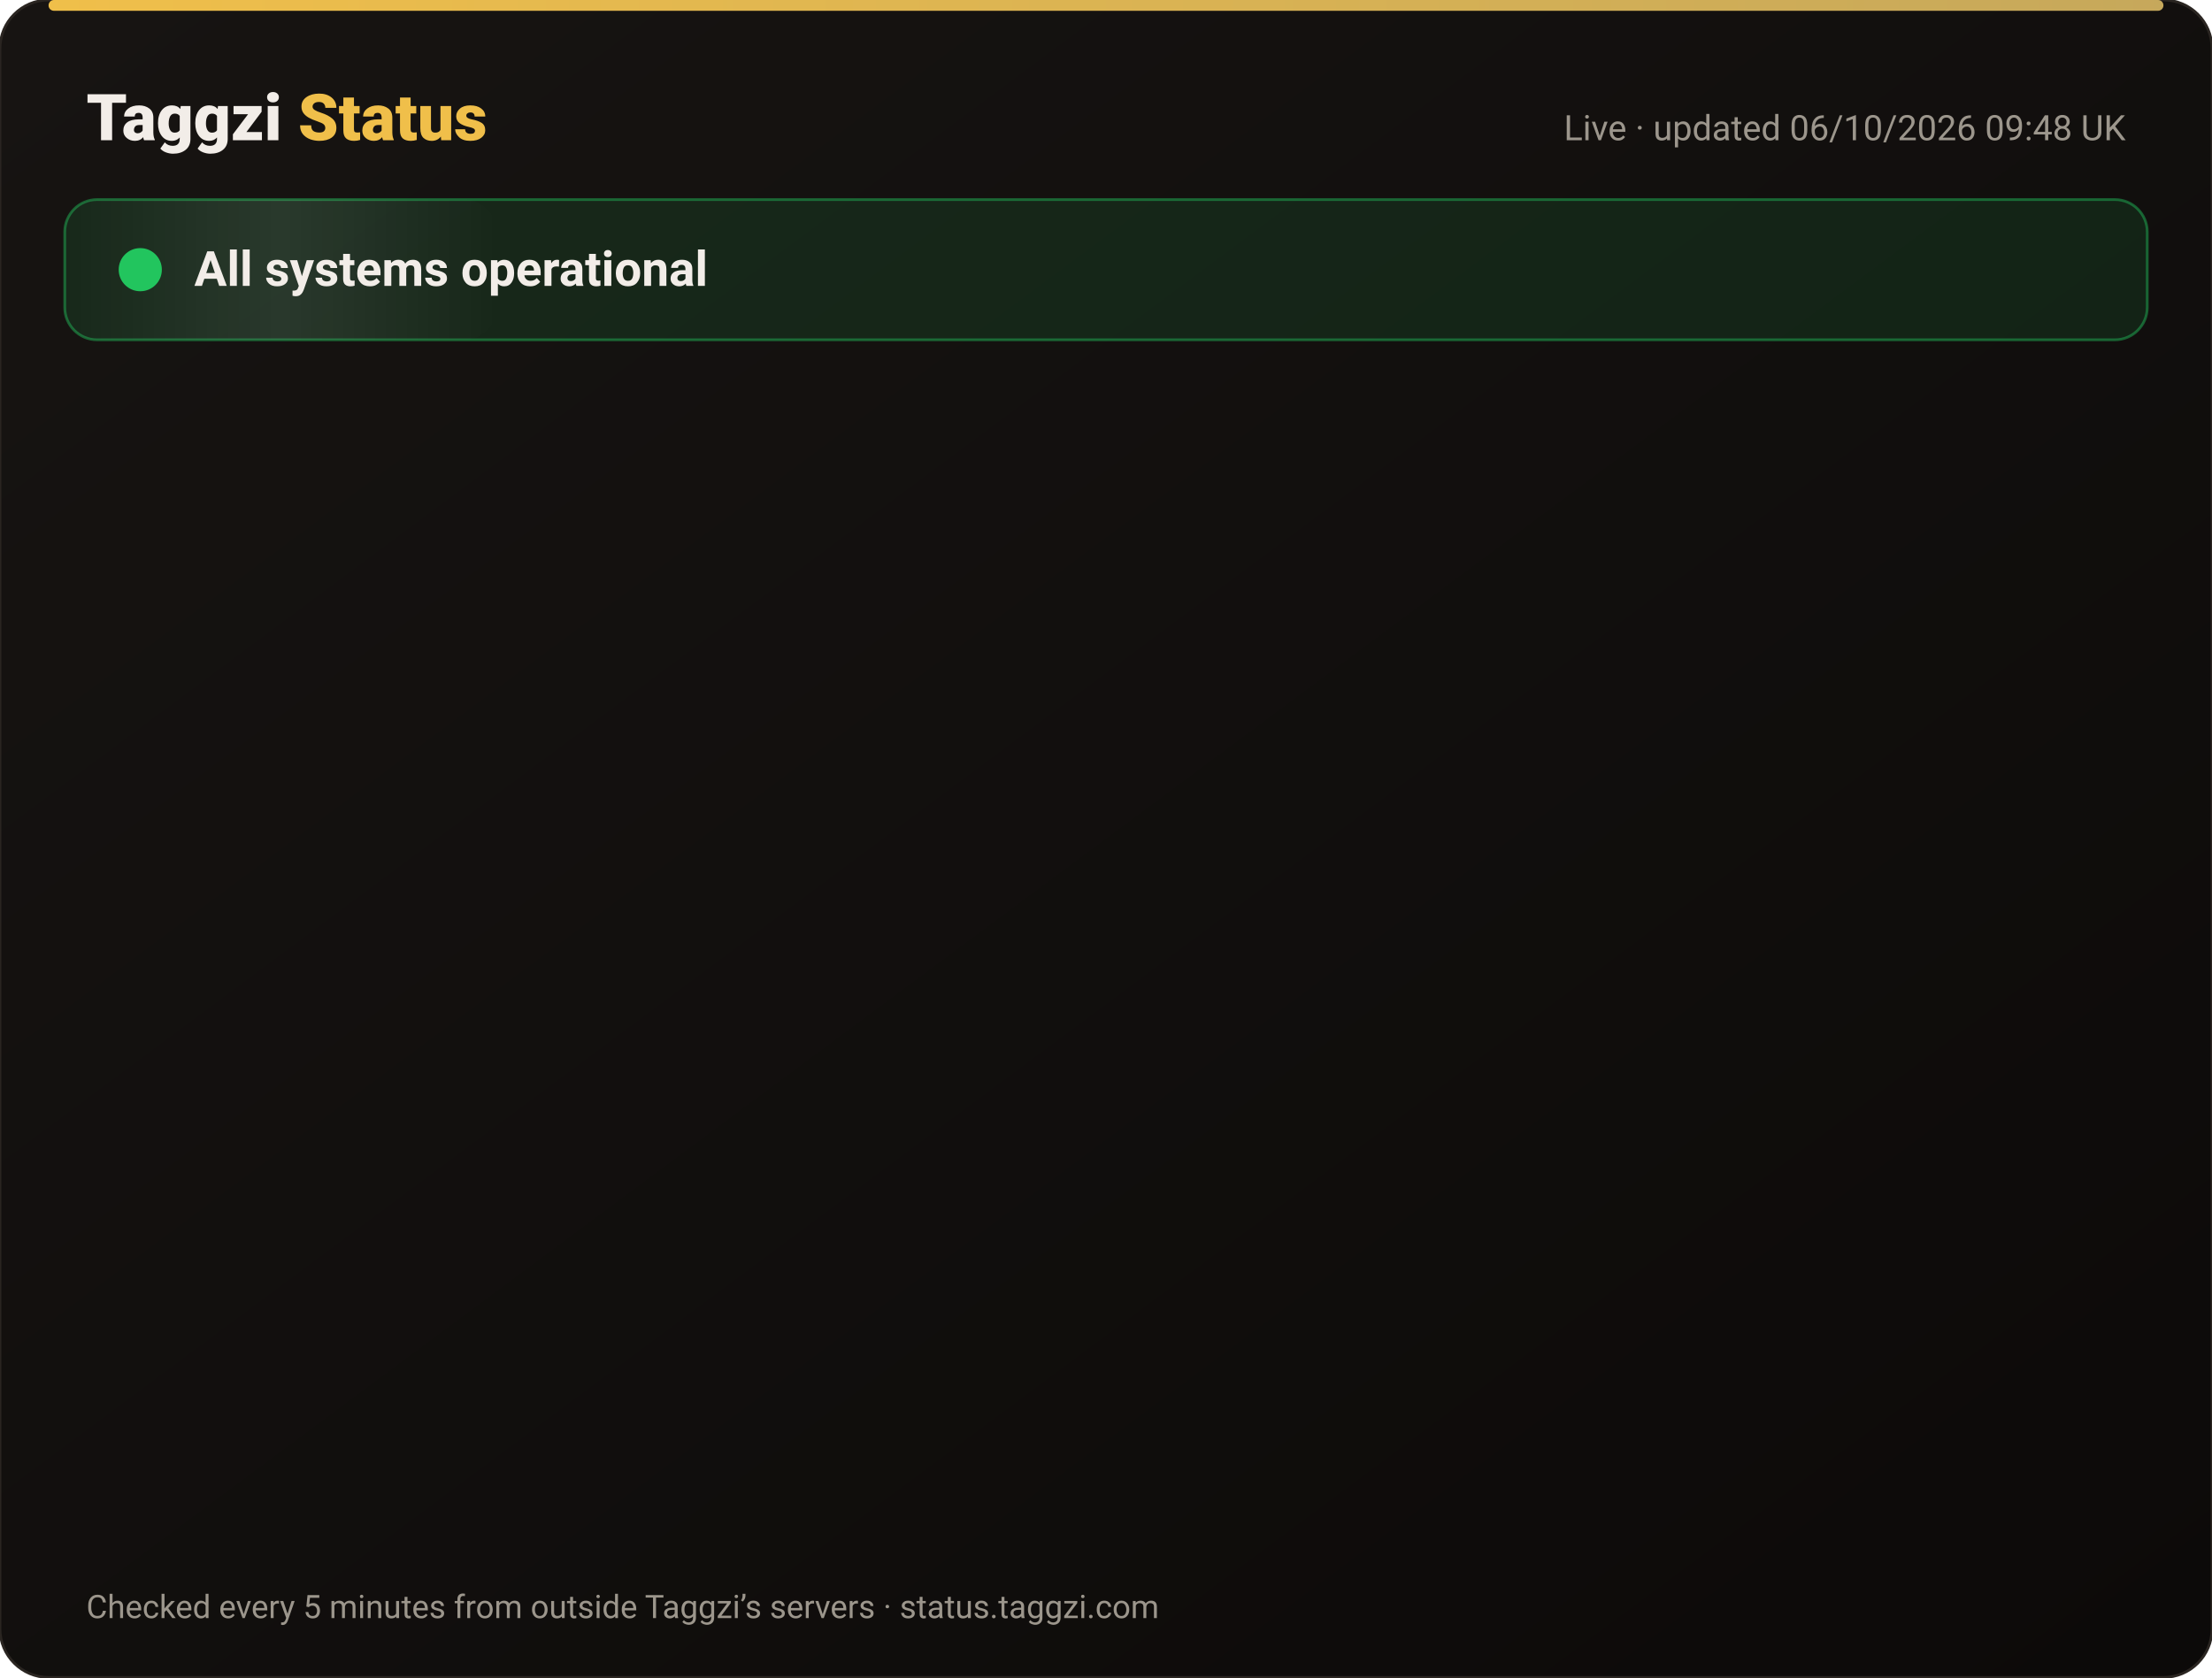
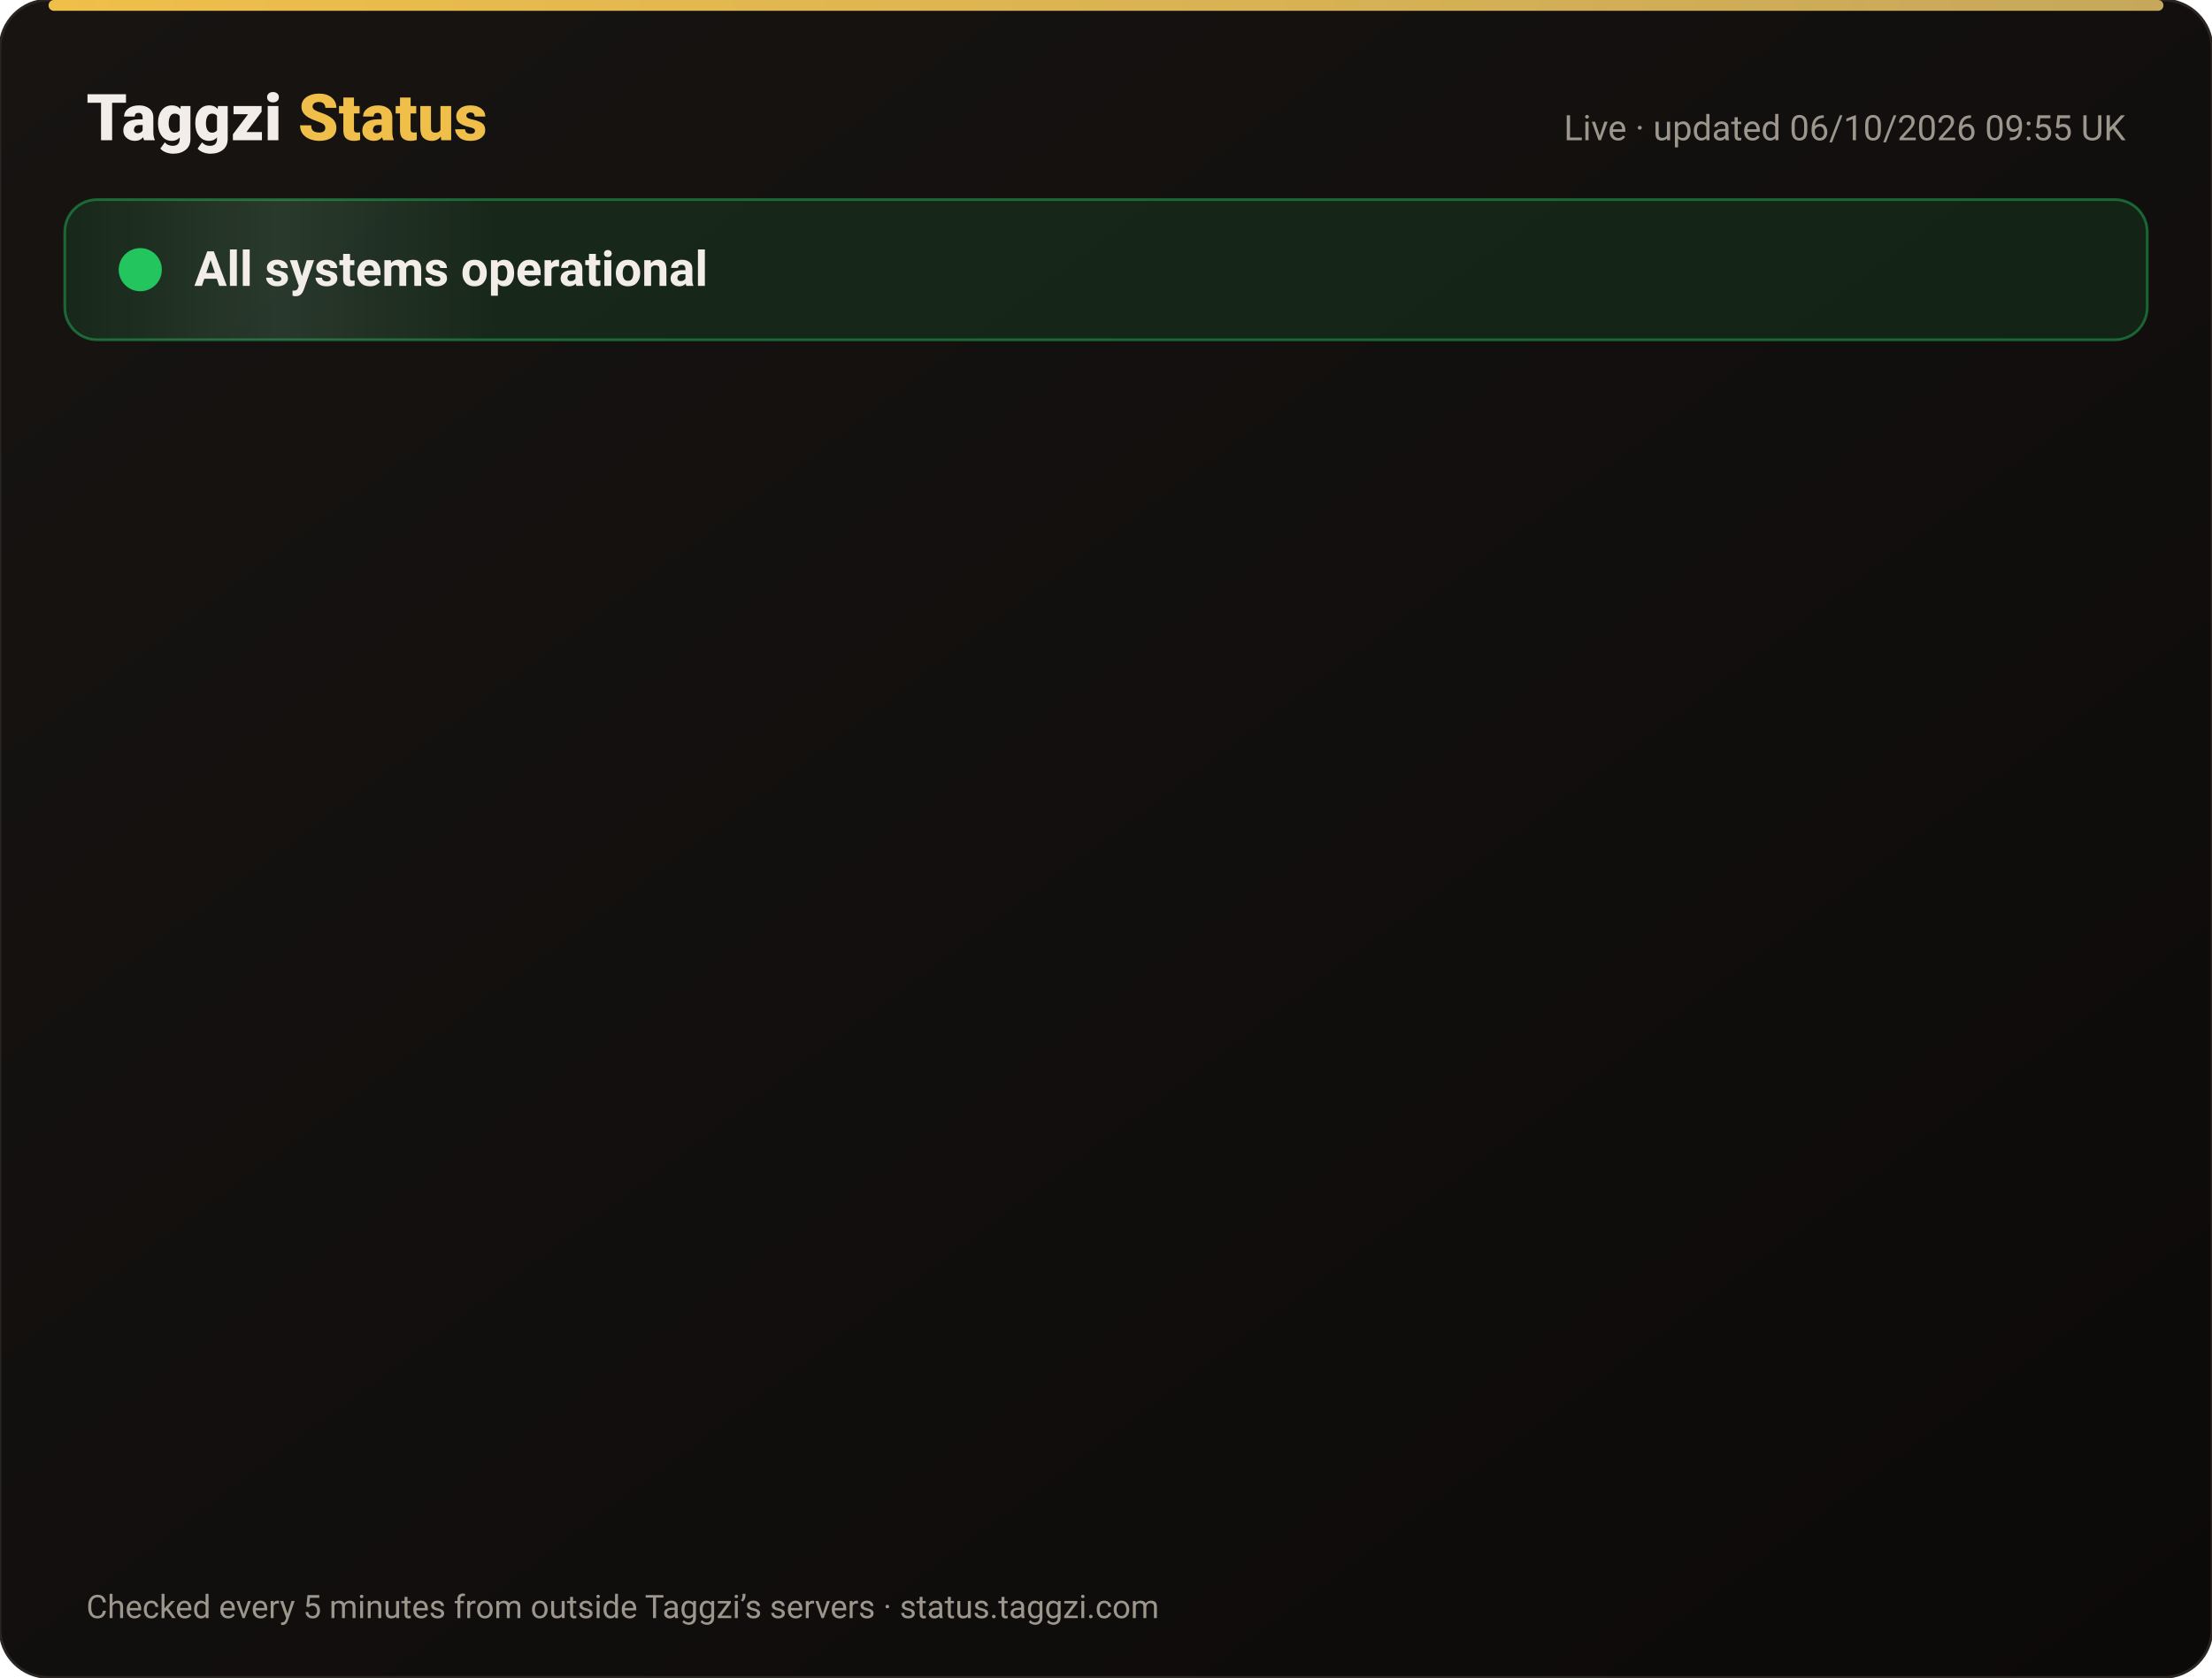
<svg xmlns="http://www.w3.org/2000/svg" width="820" height="622" viewBox="0 0 820 622" font-family="-apple-system,Segoe UI,Roboto,Helvetica,Arial,sans-serif">
  <defs>
    <linearGradient id="bg" x1="0" y1="0" x2="1" y2="1">
      <stop offset="0" stop-color="#171412" />
      <stop offset="1" stop-color="#0C0A09" />
    </linearGradient>
    <linearGradient id="gold" x1="0" x2="1">
      <stop offset="0" stop-color="#F0BF4A" />
      <stop offset="1" stop-color="#c6a85b" />
    </linearGradient>
    <linearGradient id="shine" x1="0" x2="1">
      <stop offset="0" stop-color="#fff" stop-opacity="0" />
      <stop offset=".5" stop-color="#fff" stop-opacity=".08" />
      <stop offset="1" stop-color="#fff" stop-opacity="0" />
    </linearGradient>
  </defs>
  <rect width="820" height="622" rx="18" fill="url(#bg)" stroke="#2a2521" />
  <rect x="18" y="0" width="784" height="4" rx="2" fill="url(#gold)" />
  <text x="32" y="52" font-size="24" font-weight="800" fill="#F2EDE8">Taggzi <tspan fill="#F0BF4A">Status</tspan>
  </text>
-   <text x="788" y="52" font-size="13" fill="#9C968C" text-anchor="end">Live · updated 06/10/2026 09:48 UK</text>
+   <text x="788" y="52" font-size="13" fill="#9C968C" text-anchor="end">Live · updated 06/10/2026 09:55 UK</text>
  <rect x="24" y="74" width="772" height="52" rx="12" fill="#22c55e" fill-opacity=".12" stroke="#22c55e" stroke-opacity=".45" />
  <rect x="24" y="74" width="160" height="52" rx="12" fill="url(#shine)">
    <animate attributeName="x" from="-160" to="820" dur="4s" repeatCount="indefinite" />
  </rect>
  <circle cx="52" cy="100" r="7" fill="#22c55e" />
  <circle cx="52" cy="100" r="7" fill="none" stroke="#22c55e" stroke-width="2">
    <animate attributeName="r" values="7;15;7" dur="2s" repeatCount="indefinite" />
    <animate attributeName="opacity" values=".9;0;.9" dur="2s" repeatCount="indefinite" />
  </circle>
  <text x="72" y="106" font-size="18" font-weight="700" fill="#F2EDE8">All systems operational</text>
  <g opacity="0">
    <animate attributeName="opacity" from="0" to="1" begin="0.00s" dur=".6s" fill="freeze" />
    <line x1="32" y1="188" x2="788" y2="188" stroke="#2a2521" />
    <circle cx="44" cy="166" r="6" fill="#22c55e">
      <animate attributeName="opacity" values="1;.45;1" dur="2.4s" begin="0.00s" repeatCount="indefinite" />
    </circle>
    <text x="62" y="171" font-size="15" font-weight="650" fill="#F2EDE8">Website</text>
    <text x="630" y="171" font-size="13" fill="#9C968C" text-anchor="end">100.00% uptime</text>
    <rect x="648" y="154" width="140" height="24" rx="12" fill="#22c55e" fill-opacity=".14" stroke="#22c55e" stroke-opacity=".5" />
    <text x="718" y="171" font-size="12" font-weight="700" fill="#22c55e" text-anchor="middle">Operational</text>
  </g>
  <g opacity="0">
    <animate attributeName="opacity" from="0" to="1" begin="0.15s" dur=".6s" fill="freeze" />
    <line x1="32" y1="234" x2="788" y2="234" stroke="#2a2521" />
    <circle cx="44" cy="212" r="6" fill="#22c55e">
      <animate attributeName="opacity" values="1;.45;1" dur="2.4s" begin="0.15s" repeatCount="indefinite" />
    </circle>
    <text x="62" y="217" font-size="15" font-weight="650" fill="#F2EDE8">Tag scans</text>
    <text x="630" y="217" font-size="13" fill="#9C968C" text-anchor="end">100.00% uptime</text>
    <rect x="648" y="200" width="140" height="24" rx="12" fill="#22c55e" fill-opacity=".14" stroke="#22c55e" stroke-opacity=".5" />
    <text x="718" y="217" font-size="12" font-weight="700" fill="#22c55e" text-anchor="middle">Operational</text>
  </g>
  <g opacity="0">
    <animate attributeName="opacity" from="0" to="1" begin="0.30s" dur=".6s" fill="freeze" />
    <line x1="32" y1="280" x2="788" y2="280" stroke="#2a2521" />
    <circle cx="44" cy="258" r="6" fill="#22c55e">
      <animate attributeName="opacity" values="1;.45;1" dur="2.4s" begin="0.30s" repeatCount="indefinite" />
    </circle>
    <text x="62" y="263" font-size="15" font-weight="650" fill="#F2EDE8">Manual tag lookup</text>
    <text x="630" y="263" font-size="13" fill="#9C968C" text-anchor="end">100.00% uptime</text>
    <rect x="648" y="246" width="140" height="24" rx="12" fill="#22c55e" fill-opacity=".14" stroke="#22c55e" stroke-opacity=".5" />
    <text x="718" y="263" font-size="12" font-weight="700" fill="#22c55e" text-anchor="middle">Operational</text>
  </g>
  <g opacity="0">
    <animate attributeName="opacity" from="0" to="1" begin="0.45s" dur=".6s" fill="freeze" />
    <line x1="32" y1="326" x2="788" y2="326" stroke="#2a2521" />
    <circle cx="44" cy="304" r="6" fill="#22c55e">
      <animate attributeName="opacity" values="1;.45;1" dur="2.4s" begin="0.45s" repeatCount="indefinite" />
    </circle>
    <text x="62" y="309" font-size="15" font-weight="650" fill="#F2EDE8">App &amp; login</text>
    <text x="630" y="309" font-size="13" fill="#9C968C" text-anchor="end">100.00% uptime</text>
    <rect x="648" y="292" width="140" height="24" rx="12" fill="#22c55e" fill-opacity=".14" stroke="#22c55e" stroke-opacity=".5" />
    <text x="718" y="309" font-size="12" font-weight="700" fill="#22c55e" text-anchor="middle">Operational</text>
  </g>
  <g opacity="0">
    <animate attributeName="opacity" from="0" to="1" begin="0.60s" dur=".6s" fill="freeze" />
    <line x1="32" y1="372" x2="788" y2="372" stroke="#2a2521" />
    <circle cx="44" cy="350" r="6" fill="#22c55e">
      <animate attributeName="opacity" values="1;.45;1" dur="2.4s" begin="0.60s" repeatCount="indefinite" />
    </circle>
    <text x="62" y="355" font-size="15" font-weight="650" fill="#F2EDE8">Community alerts</text>
    <text x="630" y="355" font-size="13" fill="#9C968C" text-anchor="end">100.00% uptime</text>
    <rect x="648" y="338" width="140" height="24" rx="12" fill="#22c55e" fill-opacity=".14" stroke="#22c55e" stroke-opacity=".5" />
    <text x="718" y="355" font-size="12" font-weight="700" fill="#22c55e" text-anchor="middle">Operational</text>
  </g>
  <g opacity="0">
    <animate attributeName="opacity" from="0" to="1" begin="0.75s" dur=".6s" fill="freeze" />
    <line x1="32" y1="418" x2="788" y2="418" stroke="#2a2521" />
    <circle cx="44" cy="396" r="6" fill="#22c55e">
      <animate attributeName="opacity" values="1;.45;1" dur="2.4s" begin="0.75s" repeatCount="indefinite" />
    </circle>
    <text x="62" y="401" font-size="15" font-weight="650" fill="#F2EDE8">Private calling</text>
    <text x="630" y="401" font-size="13" fill="#9C968C" text-anchor="end">100.00% uptime</text>
    <rect x="648" y="384" width="140" height="24" rx="12" fill="#22c55e" fill-opacity=".14" stroke="#22c55e" stroke-opacity=".5" />
    <text x="718" y="401" font-size="12" font-weight="700" fill="#22c55e" text-anchor="middle">Operational</text>
  </g>
  <g opacity="0">
    <animate attributeName="opacity" from="0" to="1" begin="0.90s" dur=".6s" fill="freeze" />
    <line x1="32" y1="464" x2="788" y2="464" stroke="#2a2521" />
    <circle cx="44" cy="442" r="6" fill="#22c55e">
      <animate attributeName="opacity" values="1;.45;1" dur="2.4s" begin="0.90s" repeatCount="indefinite" />
    </circle>
    <text x="62" y="447" font-size="15" font-weight="650" fill="#F2EDE8">Payments</text>
    <text x="630" y="447" font-size="13" fill="#9C968C" text-anchor="end">100.00% uptime</text>
    <rect x="648" y="430" width="140" height="24" rx="12" fill="#22c55e" fill-opacity=".14" stroke="#22c55e" stroke-opacity=".5" />
    <text x="718" y="447" font-size="12" font-weight="700" fill="#22c55e" text-anchor="middle">Operational</text>
  </g>
  <g opacity="0">
    <animate attributeName="opacity" from="0" to="1" begin="1.05s" dur=".6s" fill="freeze" />
    <line x1="32" y1="510" x2="788" y2="510" stroke="#2a2521" />
    <circle cx="44" cy="488" r="6" fill="#22c55e">
      <animate attributeName="opacity" values="1;.45;1" dur="2.4s" begin="1.05s" repeatCount="indefinite" />
    </circle>
    <text x="62" y="493" font-size="15" font-weight="650" fill="#F2EDE8">Email &amp; support</text>
    <text x="630" y="493" font-size="13" fill="#9C968C" text-anchor="end">100.00% uptime</text>
    <rect x="648" y="476" width="140" height="24" rx="12" fill="#22c55e" fill-opacity=".14" stroke="#22c55e" stroke-opacity=".5" />
    <text x="718" y="493" font-size="12" font-weight="700" fill="#22c55e" text-anchor="middle">Operational</text>
  </g>
  <g opacity="0">
    <animate attributeName="opacity" from="0" to="1" begin="1.20s" dur=".6s" fill="freeze" />
    <line x1="32" y1="556" x2="788" y2="556" stroke="#2a2521" />
    <circle cx="44" cy="534" r="6" fill="#22c55e">
      <animate attributeName="opacity" values="1;.45;1" dur="2.4s" begin="1.20s" repeatCount="indefinite" />
    </circle>
    <text x="62" y="539" font-size="15" font-weight="650" fill="#F2EDE8">Secure connection (SSL)</text>
    <text x="630" y="539" font-size="13" fill="#9C968C" text-anchor="end">100.00% uptime</text>
    <rect x="648" y="522" width="140" height="24" rx="12" fill="#22c55e" fill-opacity=".14" stroke="#22c55e" stroke-opacity=".5" />
    <text x="718" y="539" font-size="12" font-weight="700" fill="#22c55e" text-anchor="middle">Operational</text>
  </g>
  <text x="32" y="600" font-size="12" fill="#9C968C">Checked every 5 minutes from outside Taggzi’s servers · status.taggzi.com</text>
</svg>
